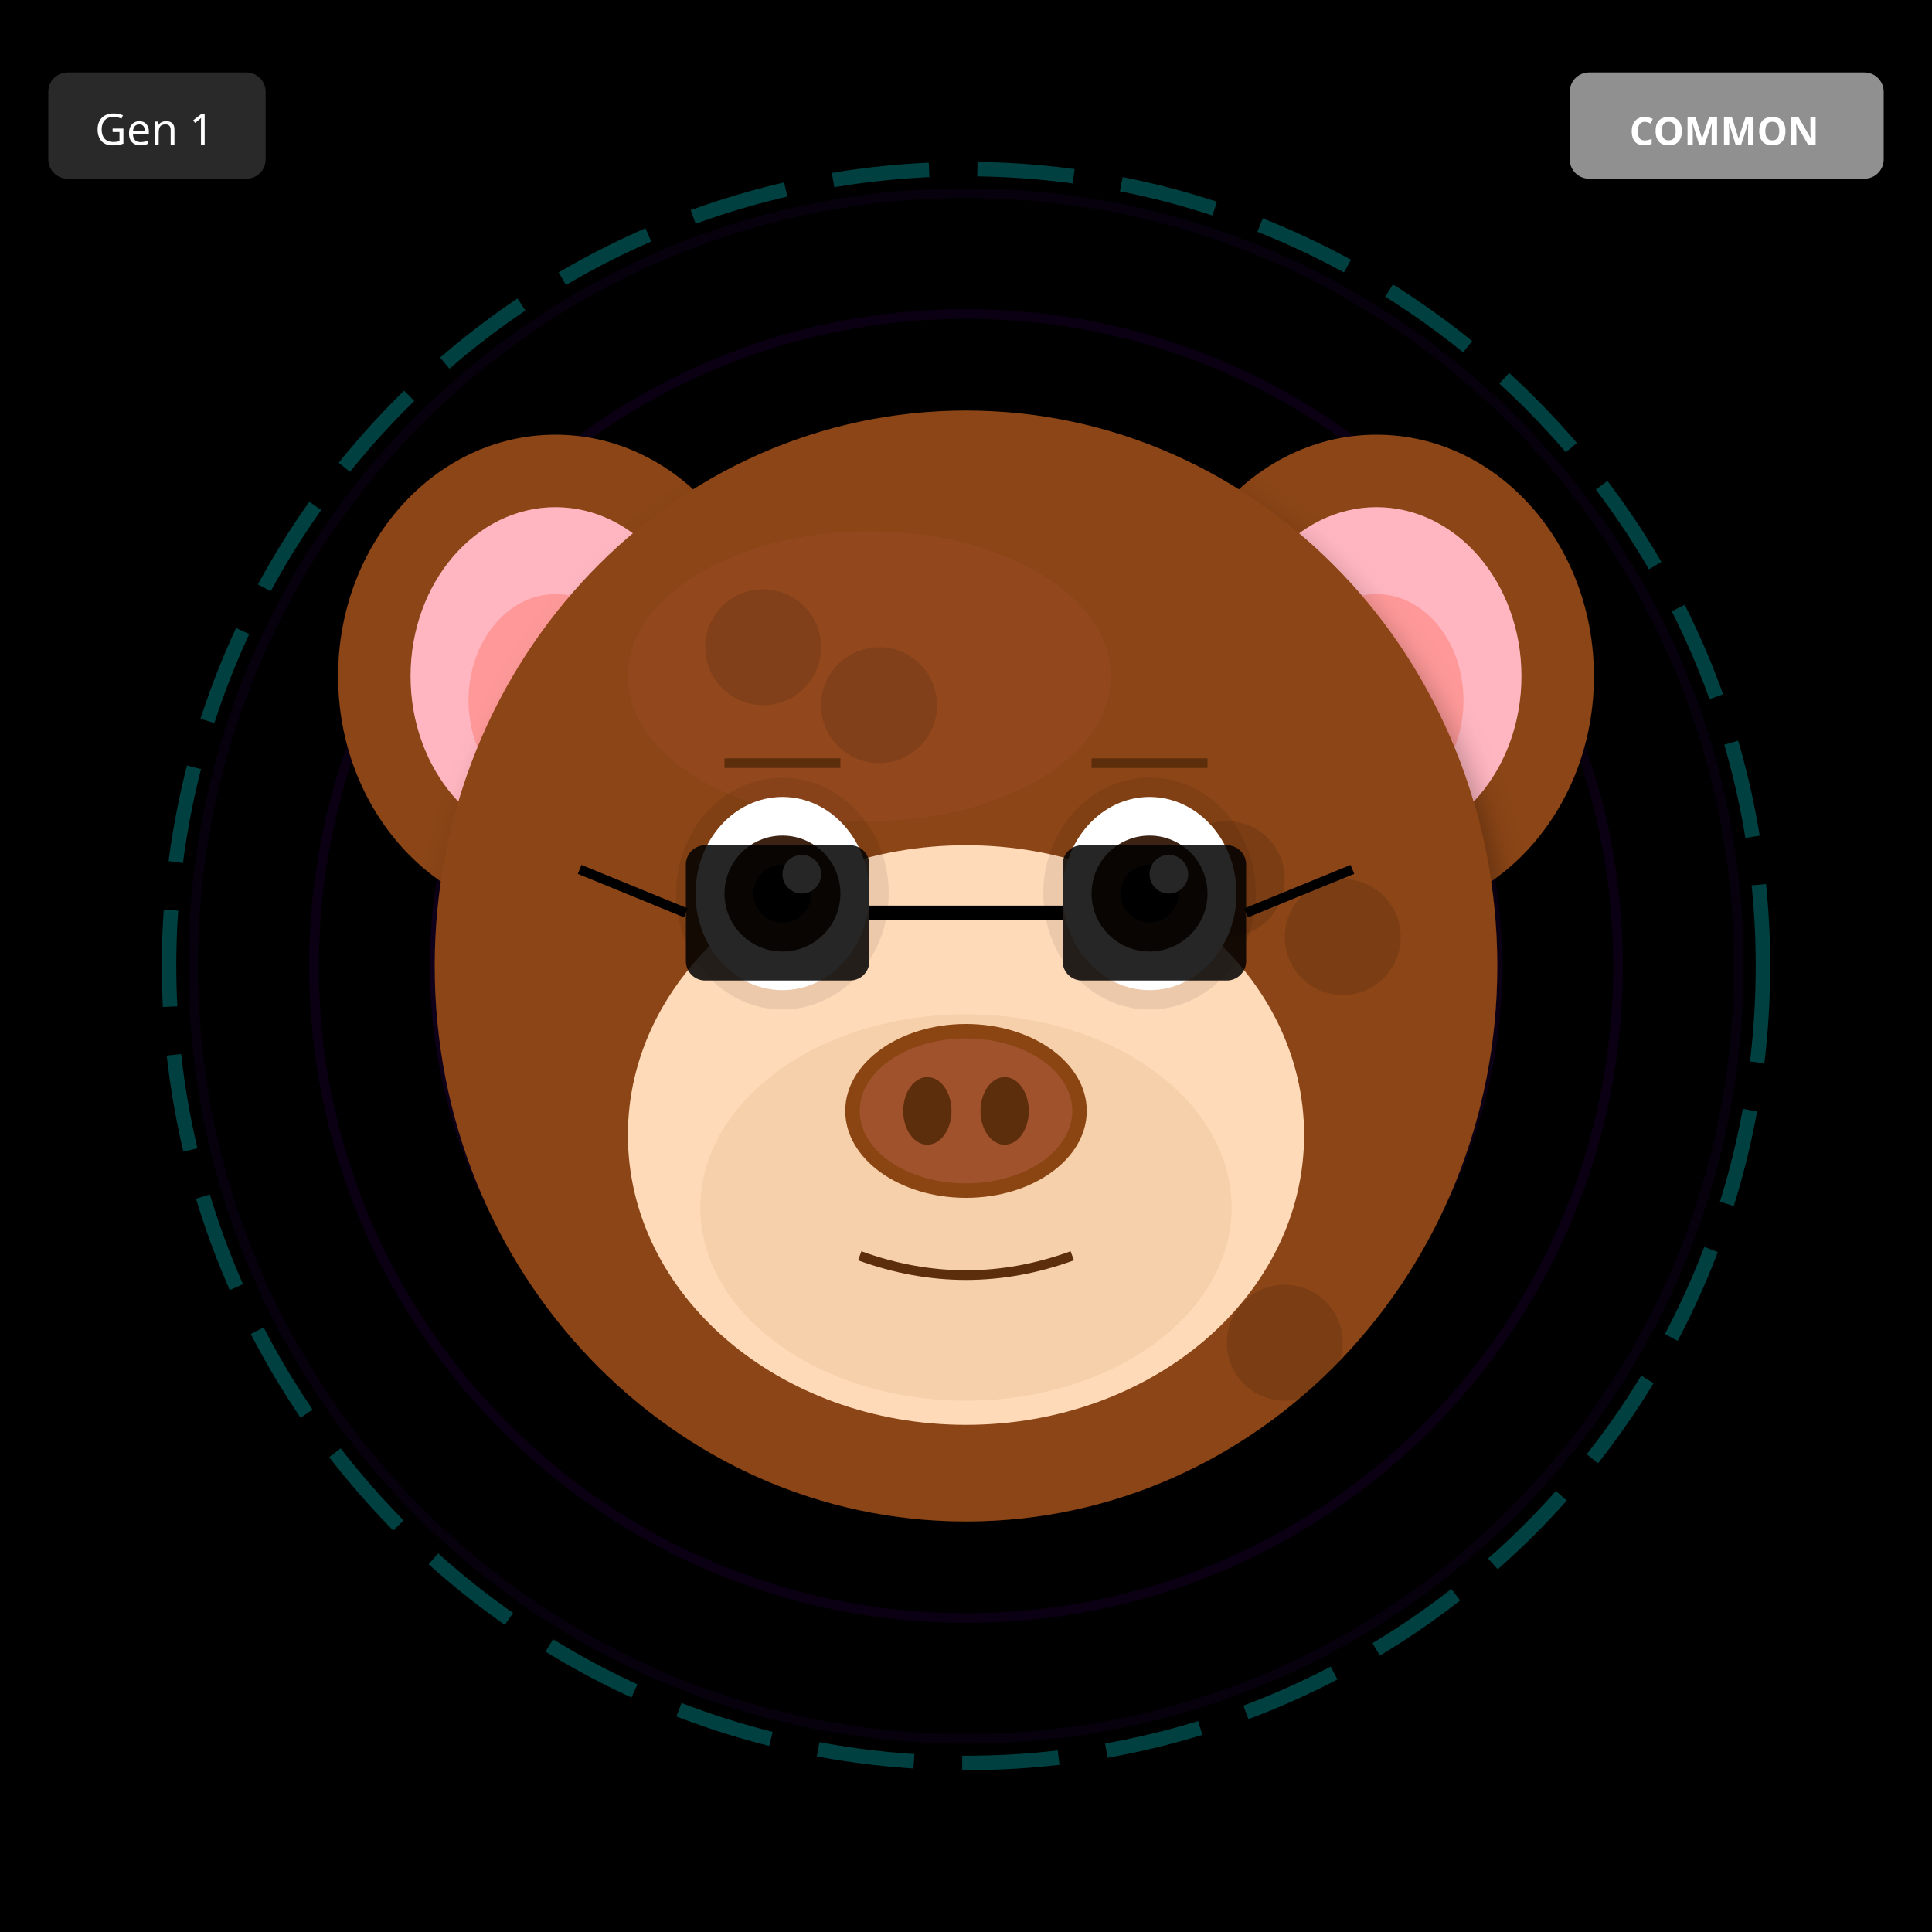
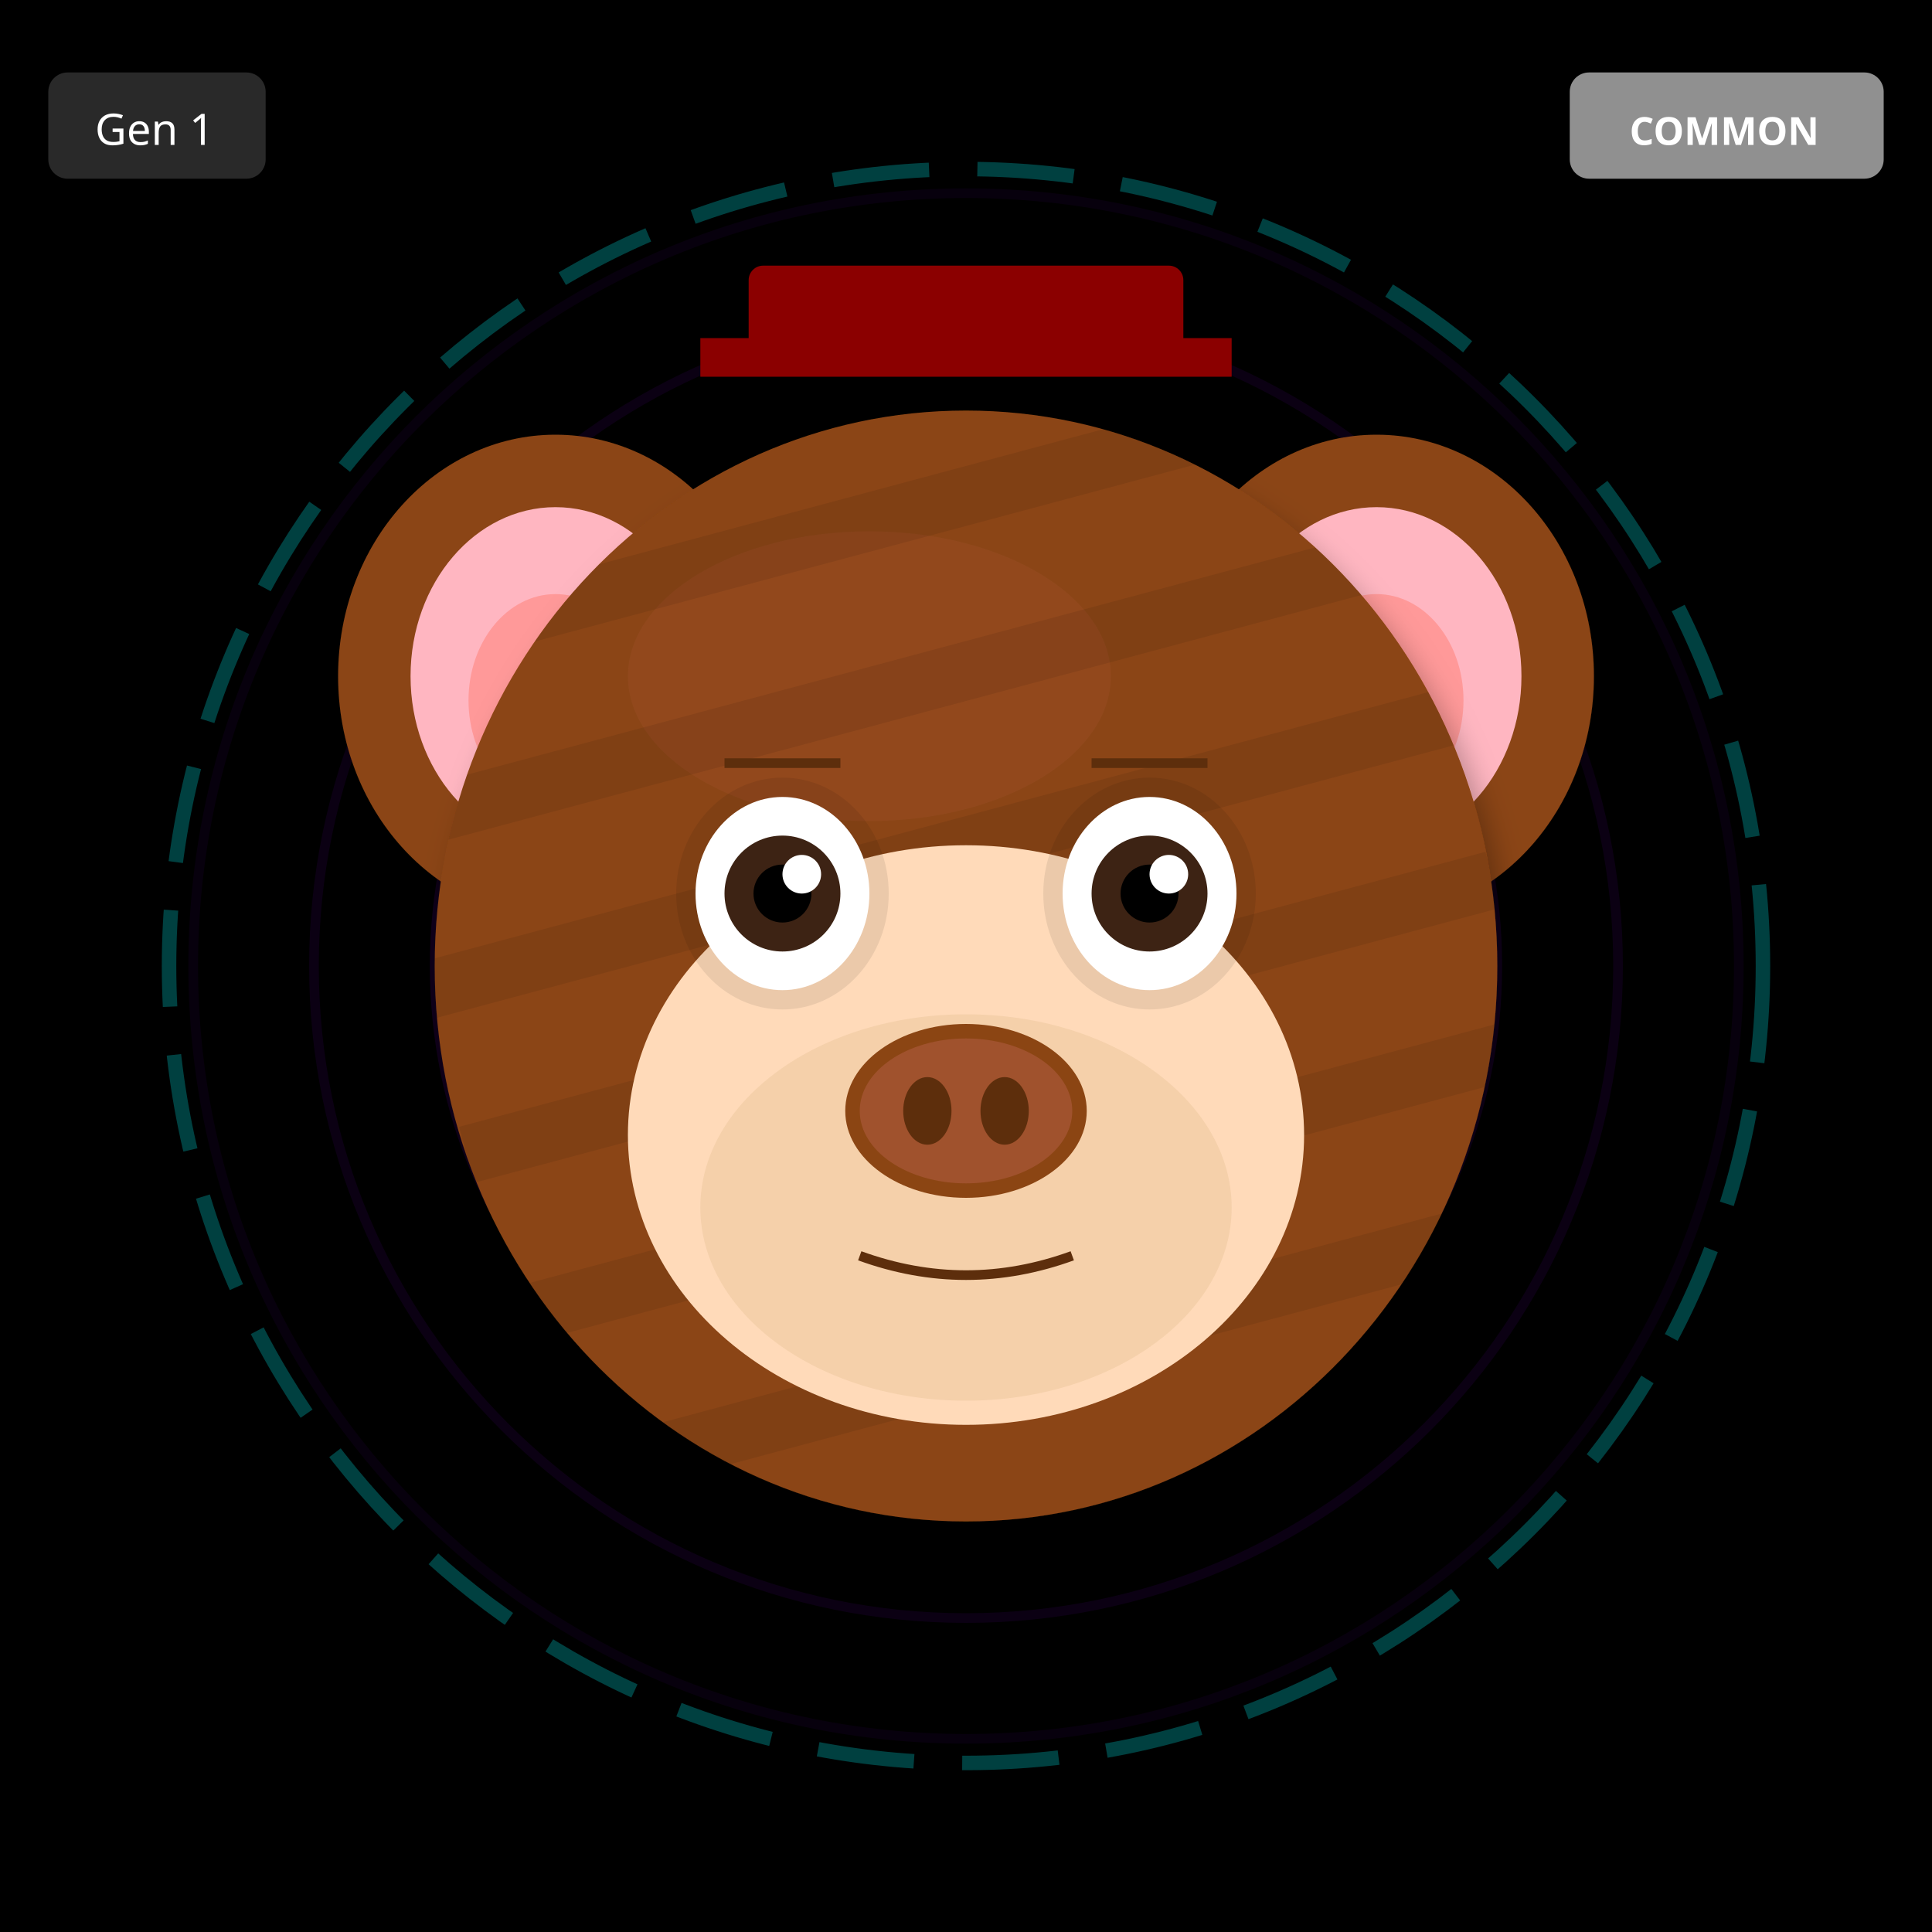
<svg xmlns="http://www.w3.org/2000/svg" width="400" height="400" viewBox="0 0 400 400">
  <defs>
    <filter id="shadow" x="-20%" y="-20%" width="140%" height="140%">
      <feDropShadow dx="2" dy="4" stdDeviation="3" flood-opacity="0.3" />
    </filter>
    <filter id="glow" x="-50%" y="-50%" width="200%" height="200%">
      <feGaussianBlur stdDeviation="8" result="blur" />
      <feMerge>
        <feMergeNode in="blur" />
        <feMergeNode in="SourceGraphic" />
      </feMerge>
    </filter>
    <linearGradient id="rainbow-body" x1="0%" y1="0%" x2="100%" y2="100%">
      <stop offset="0%" stop-color="#FF6B6B" />
      <stop offset="25%" stop-color="#FFE66D" />
      <stop offset="50%" stop-color="#4ECDC4" />
      <stop offset="75%" stop-color="#45B7D1" />
      <stop offset="100%" stop-color="#DDA0DD" />
    </linearGradient>
    <radialGradient id="galaxy-body" cx="30%" cy="30%">
      <stop offset="0%" stop-color="#E6E6FA" />
      <stop offset="50%" stop-color="#9370DB" />
      <stop offset="100%" stop-color="#1A0033" />
    </radialGradient>
    <linearGradient id="holo-body" x1="0%" y1="0%" x2="100%" y2="100%">
      <stop offset="0%" stop-color="#FF00FF" />
      <stop offset="50%" stop-color="#00FFFF" />
      <stop offset="100%" stop-color="#FFFF00" />
    </linearGradient>
    <linearGradient id="sky-gradient" x1="0%" y1="0%" x2="0%" y2="100%">
      <stop offset="0%" stop-color="#87CEEB" />
      <stop offset="100%" stop-color="#E0F4FF" />
    </linearGradient>
    <linearGradient id="grass-gradient" x1="0%" y1="0%" x2="0%" y2="100%">
      <stop offset="0%" stop-color="#90EE90" />
      <stop offset="100%" stop-color="#228B22" />
    </linearGradient>
    <linearGradient id="sunset-gradient" x1="0%" y1="0%" x2="0%" y2="100%">
      <stop offset="0%" stop-color="#FF6B6B" />
      <stop offset="50%" stop-color="#FFE66D" />
      <stop offset="100%" stop-color="#4ECDC4" />
    </linearGradient>
    <linearGradient id="aurora-gradient" x1="0%" y1="0%" x2="100%" y2="100%">
      <stop offset="0%" stop-color="#0D1B2A" />
      <stop offset="30%" stop-color="#00FF7F" />
      <stop offset="70%" stop-color="#FF00FF" />
      <stop offset="100%" stop-color="#0D1B2A" />
    </linearGradient>
    <radialGradient id="multiverse-gradient" cx="50%" cy="50%">
      <stop offset="0%" stop-color="#FFD700" />
      <stop offset="40%" stop-color="#FF00FF" />
      <stop offset="70%" stop-color="#00FFFF" />
      <stop offset="100%" stop-color="#000" />
    </radialGradient>
    <linearGradient id="rift-gradient" x1="0%" y1="0%" x2="100%" y2="100%">
      <stop offset="0%" stop-color="#000" />
      <stop offset="30%" stop-color="#9400D3" />
      <stop offset="50%" stop-color="#00FFFF" />
      <stop offset="70%" stop-color="#9400D3" />
      <stop offset="100%" stop-color="#000" />
    </linearGradient>
    <linearGradient id="heaven-gradient" x1="0%" y1="0%" x2="0%" y2="100%">
      <stop offset="0%" stop-color="#FFF" />
      <stop offset="50%" stop-color="#FFD700" stop-opacity="0.3" />
      <stop offset="100%" stop-color="#F0F8FF" />
    </linearGradient>
    <clipPath id="head-clip">
      <ellipse cx="200" cy="200" rx="110" ry="115" />
    </clipPath>
  </defs>
  <rect width="400" height="400" fill="#000000" />
  <circle cx="200" cy="200" r="160" fill="none" stroke="#4B0082" stroke-width="2" opacity="0.1" />
  <circle cx="200" cy="200" r="135" fill="none" stroke="#4B0082" stroke-width="2" opacity="0.15" />
  <circle cx="200" cy="200" r="110" fill="none" stroke="#4B0082" stroke-width="2" opacity="0.2" />
  <circle cx="200" cy="200" r="85" fill="none" stroke="#4B0082" stroke-width="2" opacity="0.25" />
  <circle cx="200" cy="200" r="60" fill="none" stroke="#4B0082" stroke-width="2" opacity="0.3" />
  <circle cx="200" cy="200" r="35" fill="none" stroke="#4B0082" stroke-width="2" opacity="0.35" />
  <circle cx="200" cy="200" r="25" fill="#000" />
  <circle cx="200" cy="200" r="165" fill="none" stroke="#00FFFF" stroke-width="3" opacity="0.25" stroke-dasharray="20,10" />
  <ellipse cx="115" cy="140" rx="45" ry="50" fill="#8B4513" filter="url(#shadow)" />
  <ellipse cx="115" cy="140" rx="30" ry="35" fill="#FFB6C1" />
  <ellipse cx="115" cy="145" rx="18" ry="22" fill="#FF9999" />
  <ellipse cx="285" cy="140" rx="45" ry="50" fill="#8B4513" filter="url(#shadow)" />
  <ellipse cx="285" cy="140" rx="30" ry="35" fill="#FFB6C1" />
  <ellipse cx="285" cy="145" rx="18" ry="22" fill="#FF9999" />
  <ellipse cx="200" cy="200" rx="110" ry="115" fill="#8B4513" filter="url(#shadow)" />
  <ellipse cx="180" cy="140" rx="50" ry="30" fill="#A0522D" opacity="0.3" />
  <g clip-path="url(#head-clip)">
-     <circle cx="110" cy="110" r="12" fill="#000" opacity="0.12" />
-     <circle cx="194" cy="242" r="12" fill="#000" opacity="0.12" />
-     <circle cx="278" cy="194" r="12" fill="#000" opacity="0.12" />
-     <circle cx="182" cy="146" r="12" fill="#000" opacity="0.12" />
-     <circle cx="266" cy="278" r="12" fill="#000" opacity="0.12" />
-     <circle cx="170" cy="230" r="12" fill="#000" opacity="0.12" />
-     <circle cx="254" cy="182" r="12" fill="#000" opacity="0.12" />
-     <circle cx="158" cy="134" r="12" fill="#000" opacity="0.12" />
-     <circle cx="242" cy="266" r="12" fill="#000" opacity="0.12" />
-     <circle cx="146" cy="218" r="12" fill="#000" opacity="0.12" />
+     <rect x="90" y="100" width="220" height="12" fill="#000" opacity="0.08" transform="rotate(-15 200 200)" />
+     <rect x="90" y="135" width="220" height="12" fill="#000" opacity="0.08" transform="rotate(-15 200 200)" />
+     <rect x="90" y="170" width="220" height="12" fill="#000" opacity="0.08" transform="rotate(-15 200 200)" />
+     <rect x="90" y="205" width="220" height="12" fill="#000" opacity="0.08" transform="rotate(-15 200 200)" />
+     <rect x="90" y="240" width="220" height="12" fill="#000" opacity="0.08" transform="rotate(-15 200 200)" />
+     <rect x="90" y="275" width="220" height="12" fill="#000" opacity="0.08" transform="rotate(-15 200 200)" />
  </g>
  <ellipse cx="200" cy="235" rx="70" ry="60" fill="#FFDAB9" />
  <ellipse cx="200" cy="250" rx="55" ry="40" fill="#DEB887" opacity="0.3" />
  <ellipse cx="162" cy="185" rx="22" ry="24" fill="#000" opacity="0.08" />
  <ellipse cx="238" cy="185" rx="22" ry="24" fill="#000" opacity="0.08" />
  <ellipse cx="162" cy="185" rx="18" ry="20" fill="white" />
  <circle cx="162" cy="185" r="12" fill="#3D2314" />
  <circle cx="162" cy="185" r="6" fill="#000" />
  <circle cx="166" cy="181" r="4" fill="white" />
  <ellipse cx="238" cy="185" rx="18" ry="20" fill="white" />
  <circle cx="238" cy="185" r="12" fill="#3D2314" />
  <circle cx="238" cy="185" r="6" fill="#000" />
  <circle cx="242" cy="181" r="4" fill="white" />
  <g>
    <ellipse cx="200" cy="230" rx="25" ry="18" fill="#8B4513" />
    <ellipse cx="200" cy="230" rx="22" ry="15" fill="#A0522D" />
    <ellipse cx="192" cy="230" rx="5" ry="7" fill="#5D2E0C" />
    <ellipse cx="208" cy="230" rx="5" ry="7" fill="#5D2E0C" />
  </g>
  <path d="M178 260 Q200 268 222 260" stroke="#5D2E0C" stroke-width="2" fill="none" />
  <line x1="150" y1="158" x2="174" y2="158" stroke="#5D2E0C" stroke-width="2" />
  <line x1="226" y1="158" x2="250" y2="158" stroke="#5D2E0C" stroke-width="2" />
-   <rect x="142" y="175" width="38" height="28" rx="4" fill="#000" opacity="0.85" />
-   <rect x="220" y="175" width="38" height="28" rx="4" fill="#000" opacity="0.85" />
-   <line x1="180" y1="189" x2="220" y2="189" stroke="#000" stroke-width="3" />
-   <line x1="142" y1="189" x2="120" y2="180" stroke="#000" stroke-width="2" />
-   <line x1="258" y1="189" x2="280" y2="180" stroke="#000" stroke-width="2" />
+   <rect x="155" y="55" width="90" height="18" rx="3" fill="#8B0000" />
+   <rect x="145" y="70" width="110" height="8" fill="#8B0000" />
  <g transform="translate(325, 15)">
    <rect width="65" height="22" rx="4" fill="#A0A0A0" opacity="0.9" />
    <text x="32" y="15" font-size="8" fill="#FFF" text-anchor="middle" font-family="sans-serif" font-weight="bold">COMMON</text>
  </g>
  <g transform="translate(10, 15)">
    <rect width="45" height="22" rx="4" fill="#333" opacity="0.8" />
    <text x="22" y="15" font-size="9" fill="#FFF" text-anchor="middle" font-family="sans-serif">Gen 1</text>
  </g>
</svg>
